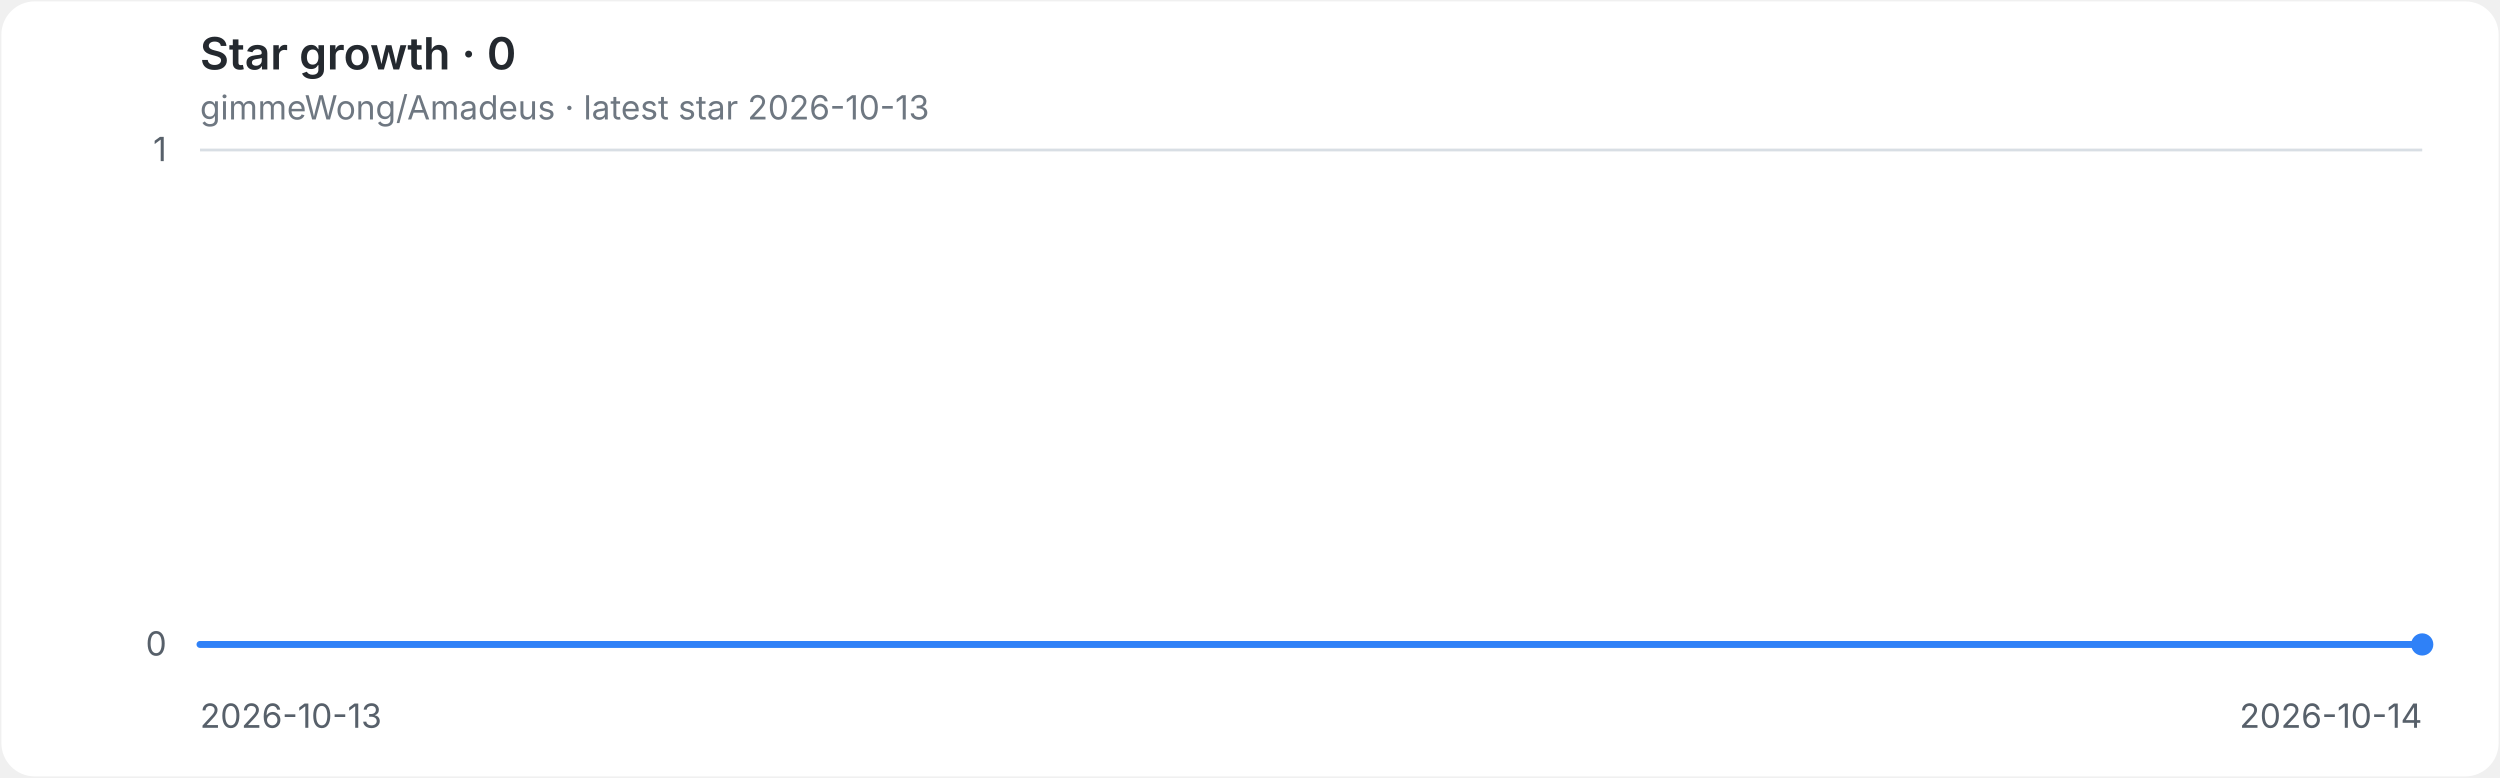
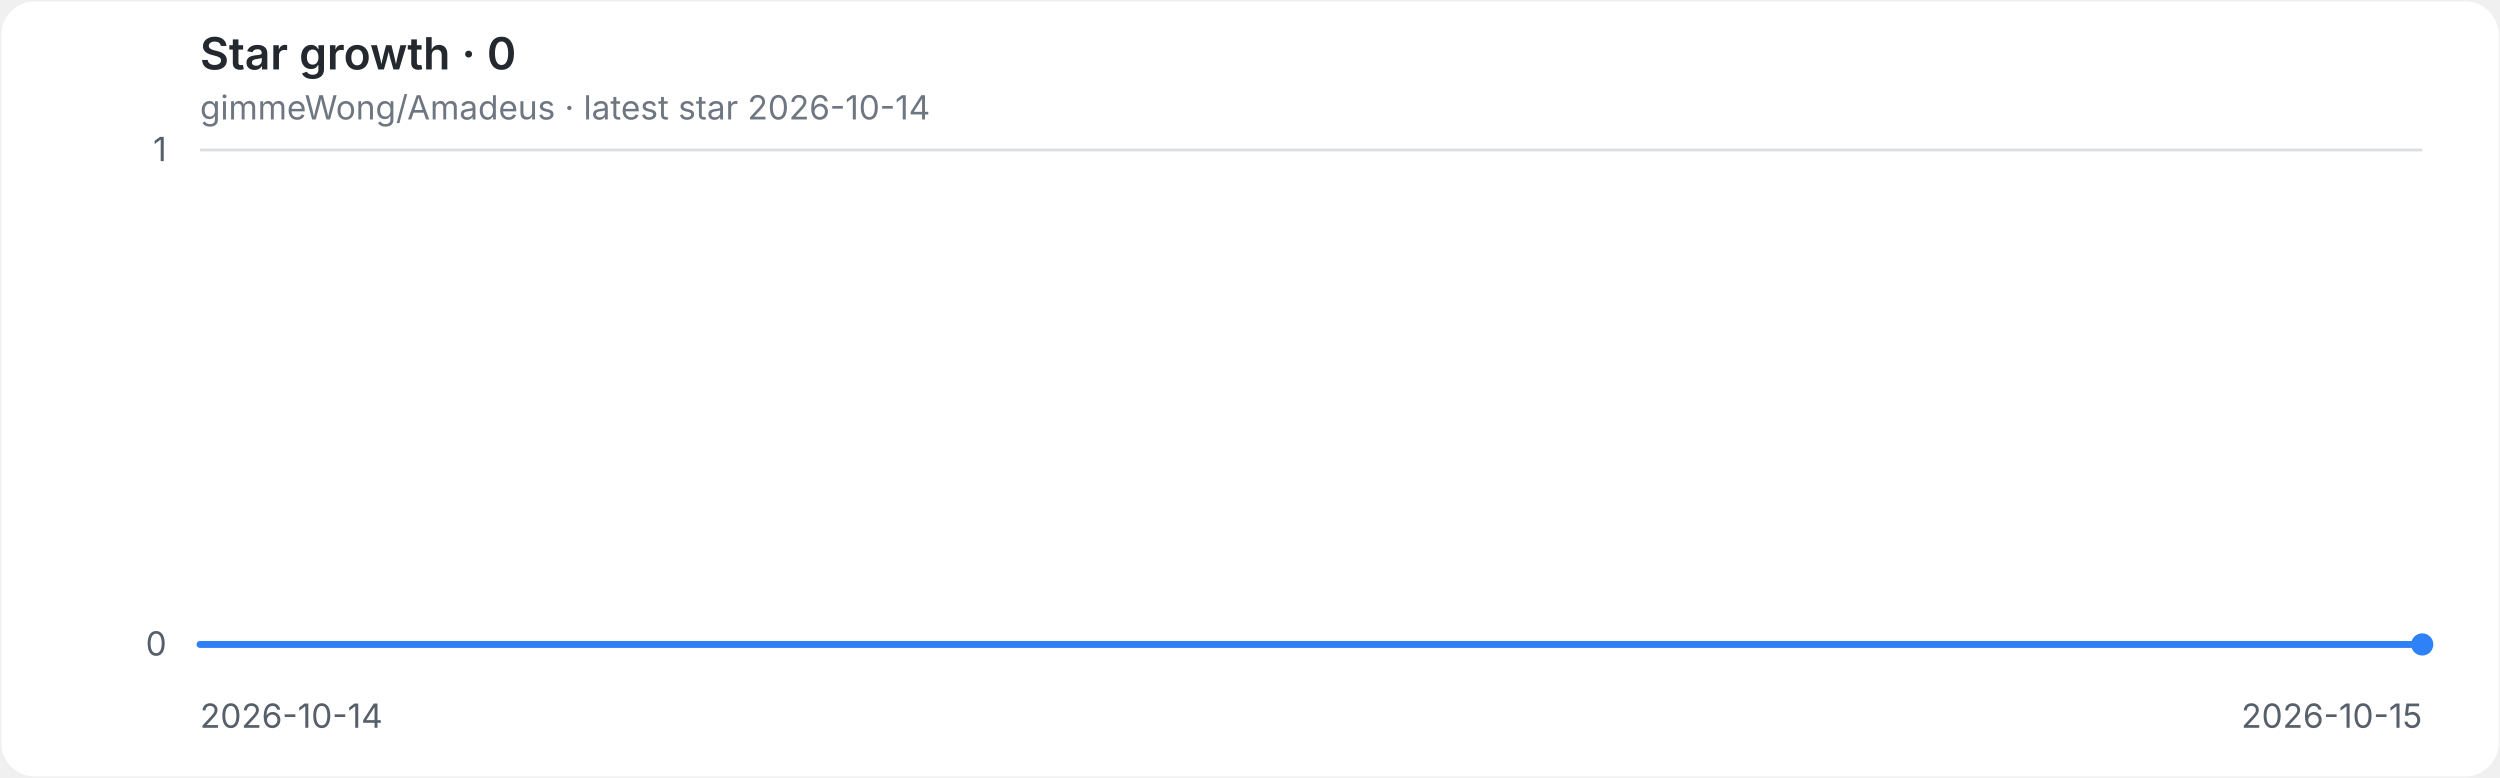
<svg xmlns="http://www.w3.org/2000/svg" role="img" aria-labelledby="title desc" viewBox="0 0 900 280">
  <style>
.background{fill:#ffffff}.grid{stroke:#d8dee4;stroke-width:1}.axis{fill:#57606a;font:12px -apple-system,BlinkMacSystemFont,'Segoe UI',sans-serif}.heading{fill:#24292f;font:600 16px -apple-system,BlinkMacSystemFont,'Segoe UI',sans-serif}.meta{fill:#6e7781;font:12px -apple-system,BlinkMacSystemFont,'Segoe UI',sans-serif}.line{fill:none;stroke:#2f81f7;stroke-width:2.5;stroke-linecap:round;stroke-linejoin:round}.endpoint{fill:#2f81f7}
@media(prefers-color-scheme:dark){.background{fill:#0d1117}.grid{stroke:#30363d}.axis{fill:#8b949e}.heading{fill:#e6edf3}.meta{fill:#8b949e}.line{stroke:#58a6ff}.endpoint{fill:#58a6ff}}
</style>
  <rect class="background" x="0.5" y="0.5" width="899" height="279" rx="12" />
  <text class="heading" x="72" y="25">Star growth · 0</text>
-   <text class="meta" x="72" y="43">gimmeWong/Amadeus · latest star 2026-10-13</text>
+   <text class="meta" x="72" y="43">gimmeWong/Amadeus · latest star 2026-10-14</text>
  <line class="grid" x1="72" y1="232.0" x2="872" y2="232.0" />
  <text class="axis" x="60" y="236.0" text-anchor="end">0</text>
  <line class="grid" x1="72" y1="54.0" x2="872" y2="54.0" />
  <text class="axis" x="60" y="58.0" text-anchor="end">1</text>
-   <text class="axis" x="72.0" y="262" text-anchor="start">2026-10-13</text>
-   <text class="axis" x="872.0" y="262" text-anchor="end">2026-10-14</text>
+   <text class="axis" x="72.0" y="262" text-anchor="start">2026-10-14</text>
+   <text class="axis" x="872.0" y="262" text-anchor="end">2026-10-15</text>
  <path class="line" d="M 72.0 232.0 H 872.0" />
  <circle class="endpoint" cx="872.0" cy="232.0" r="4" />
</svg>
